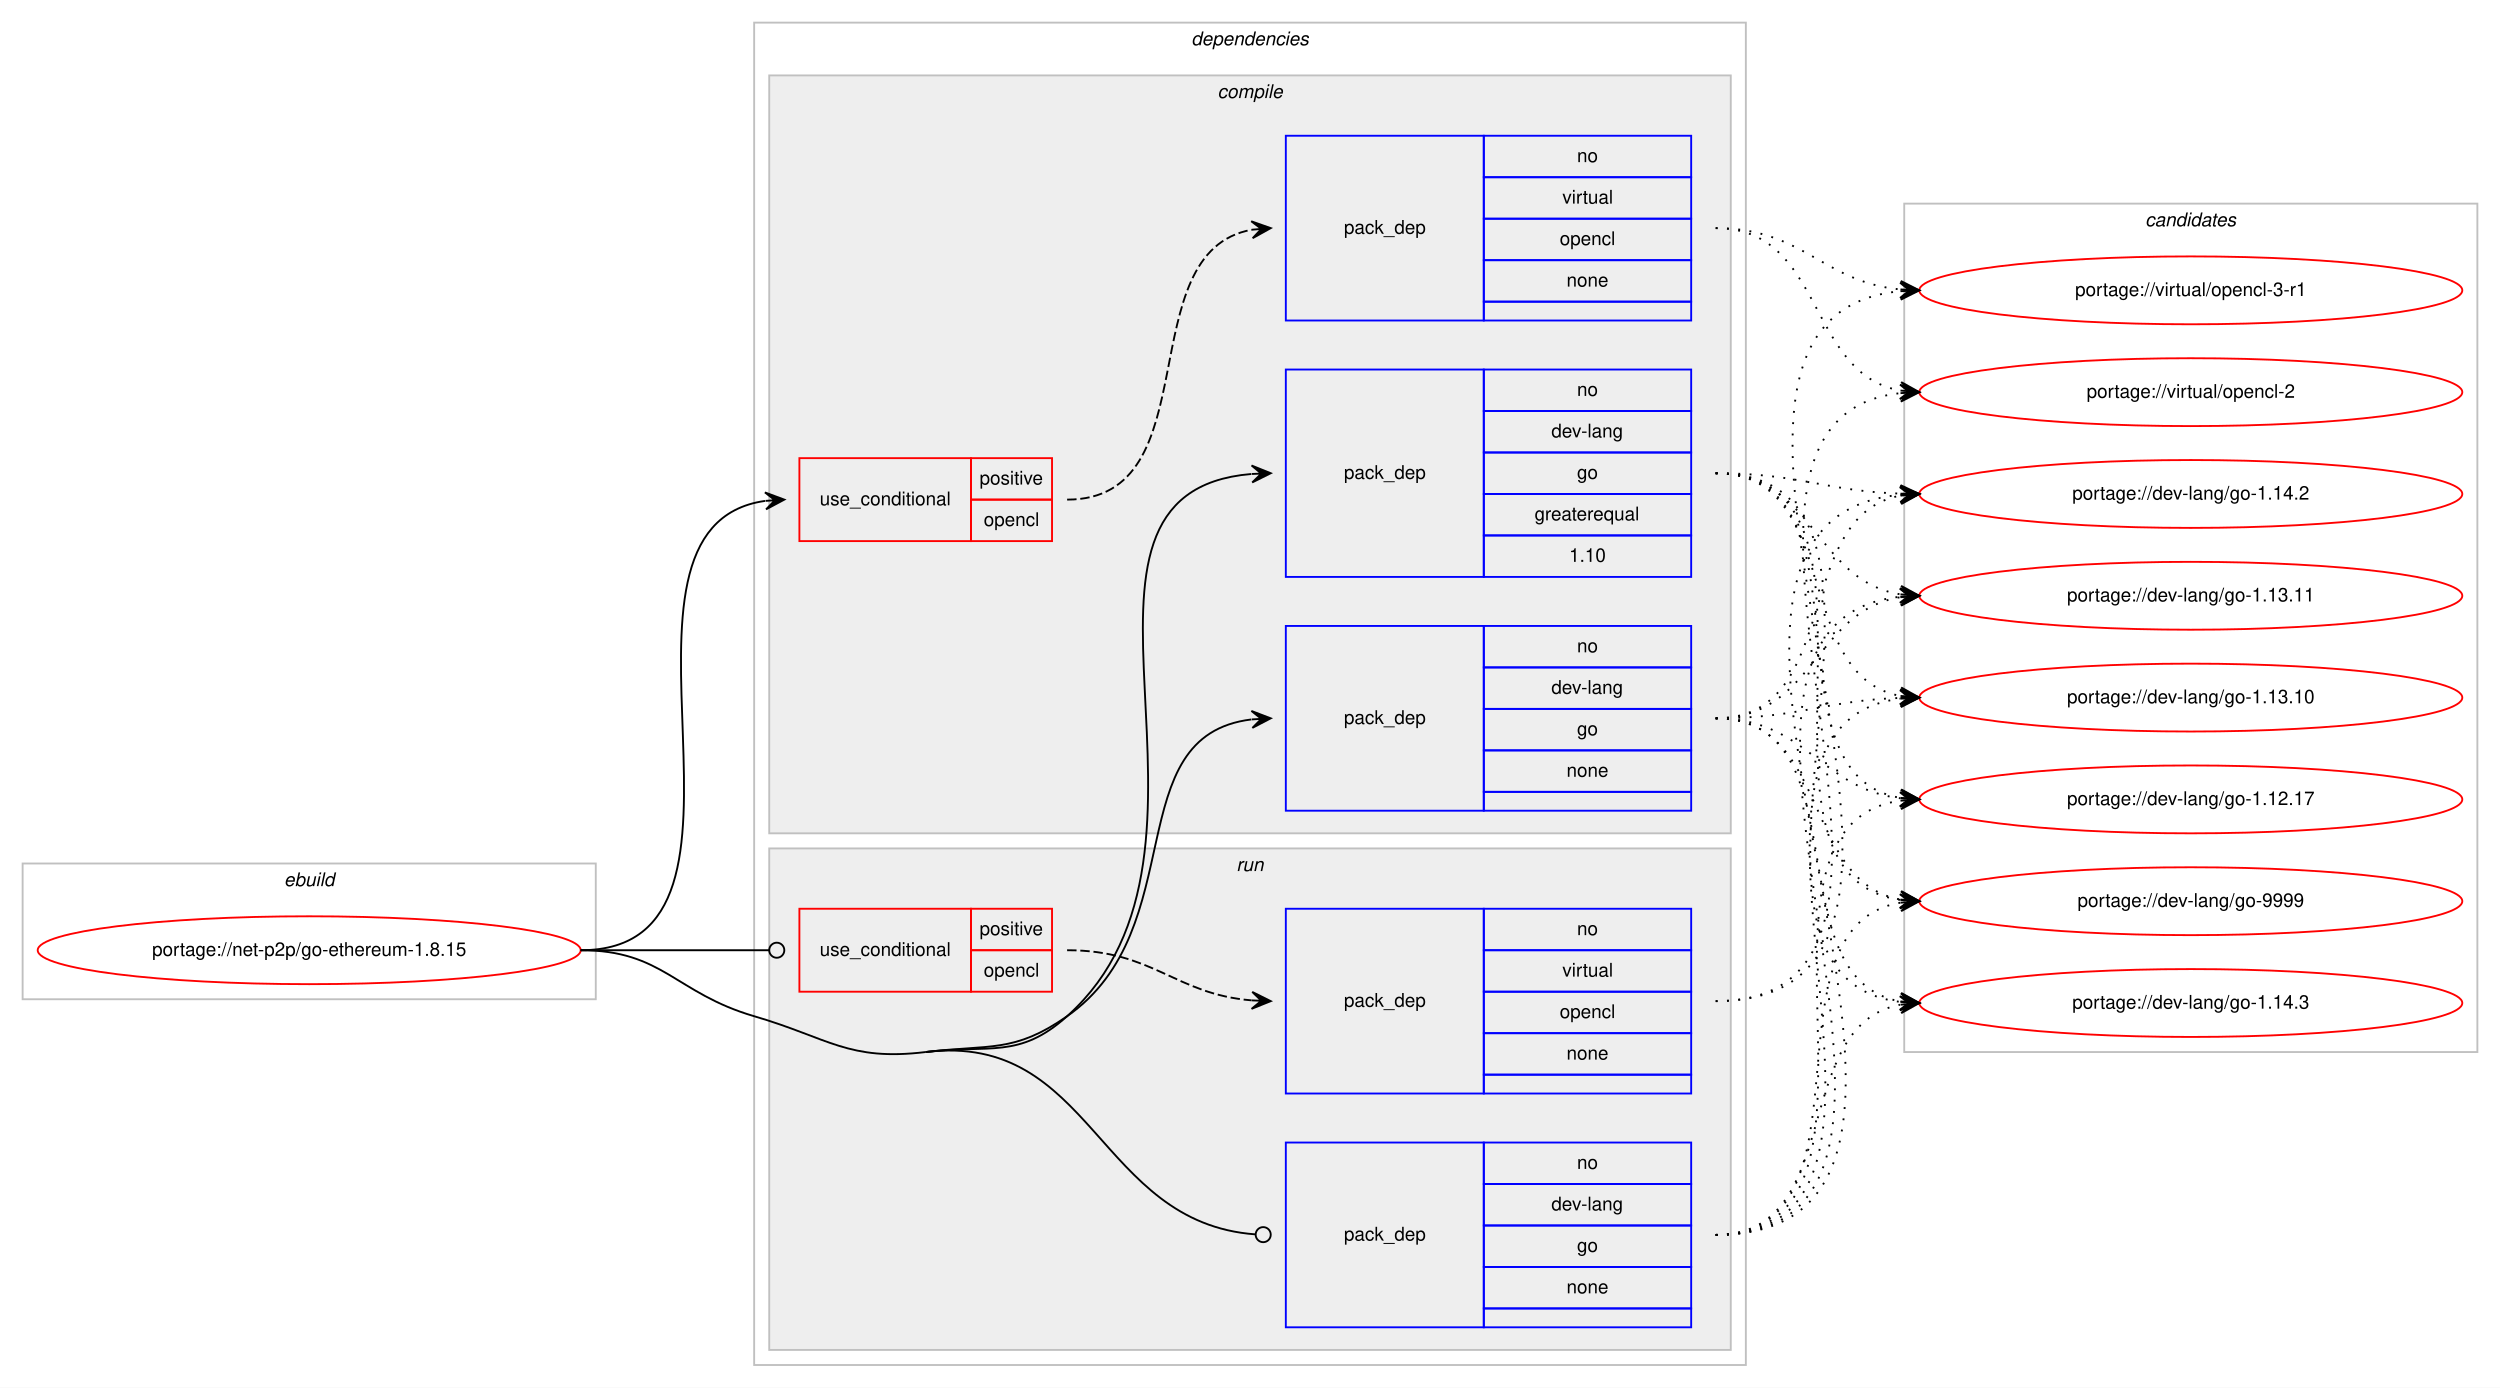
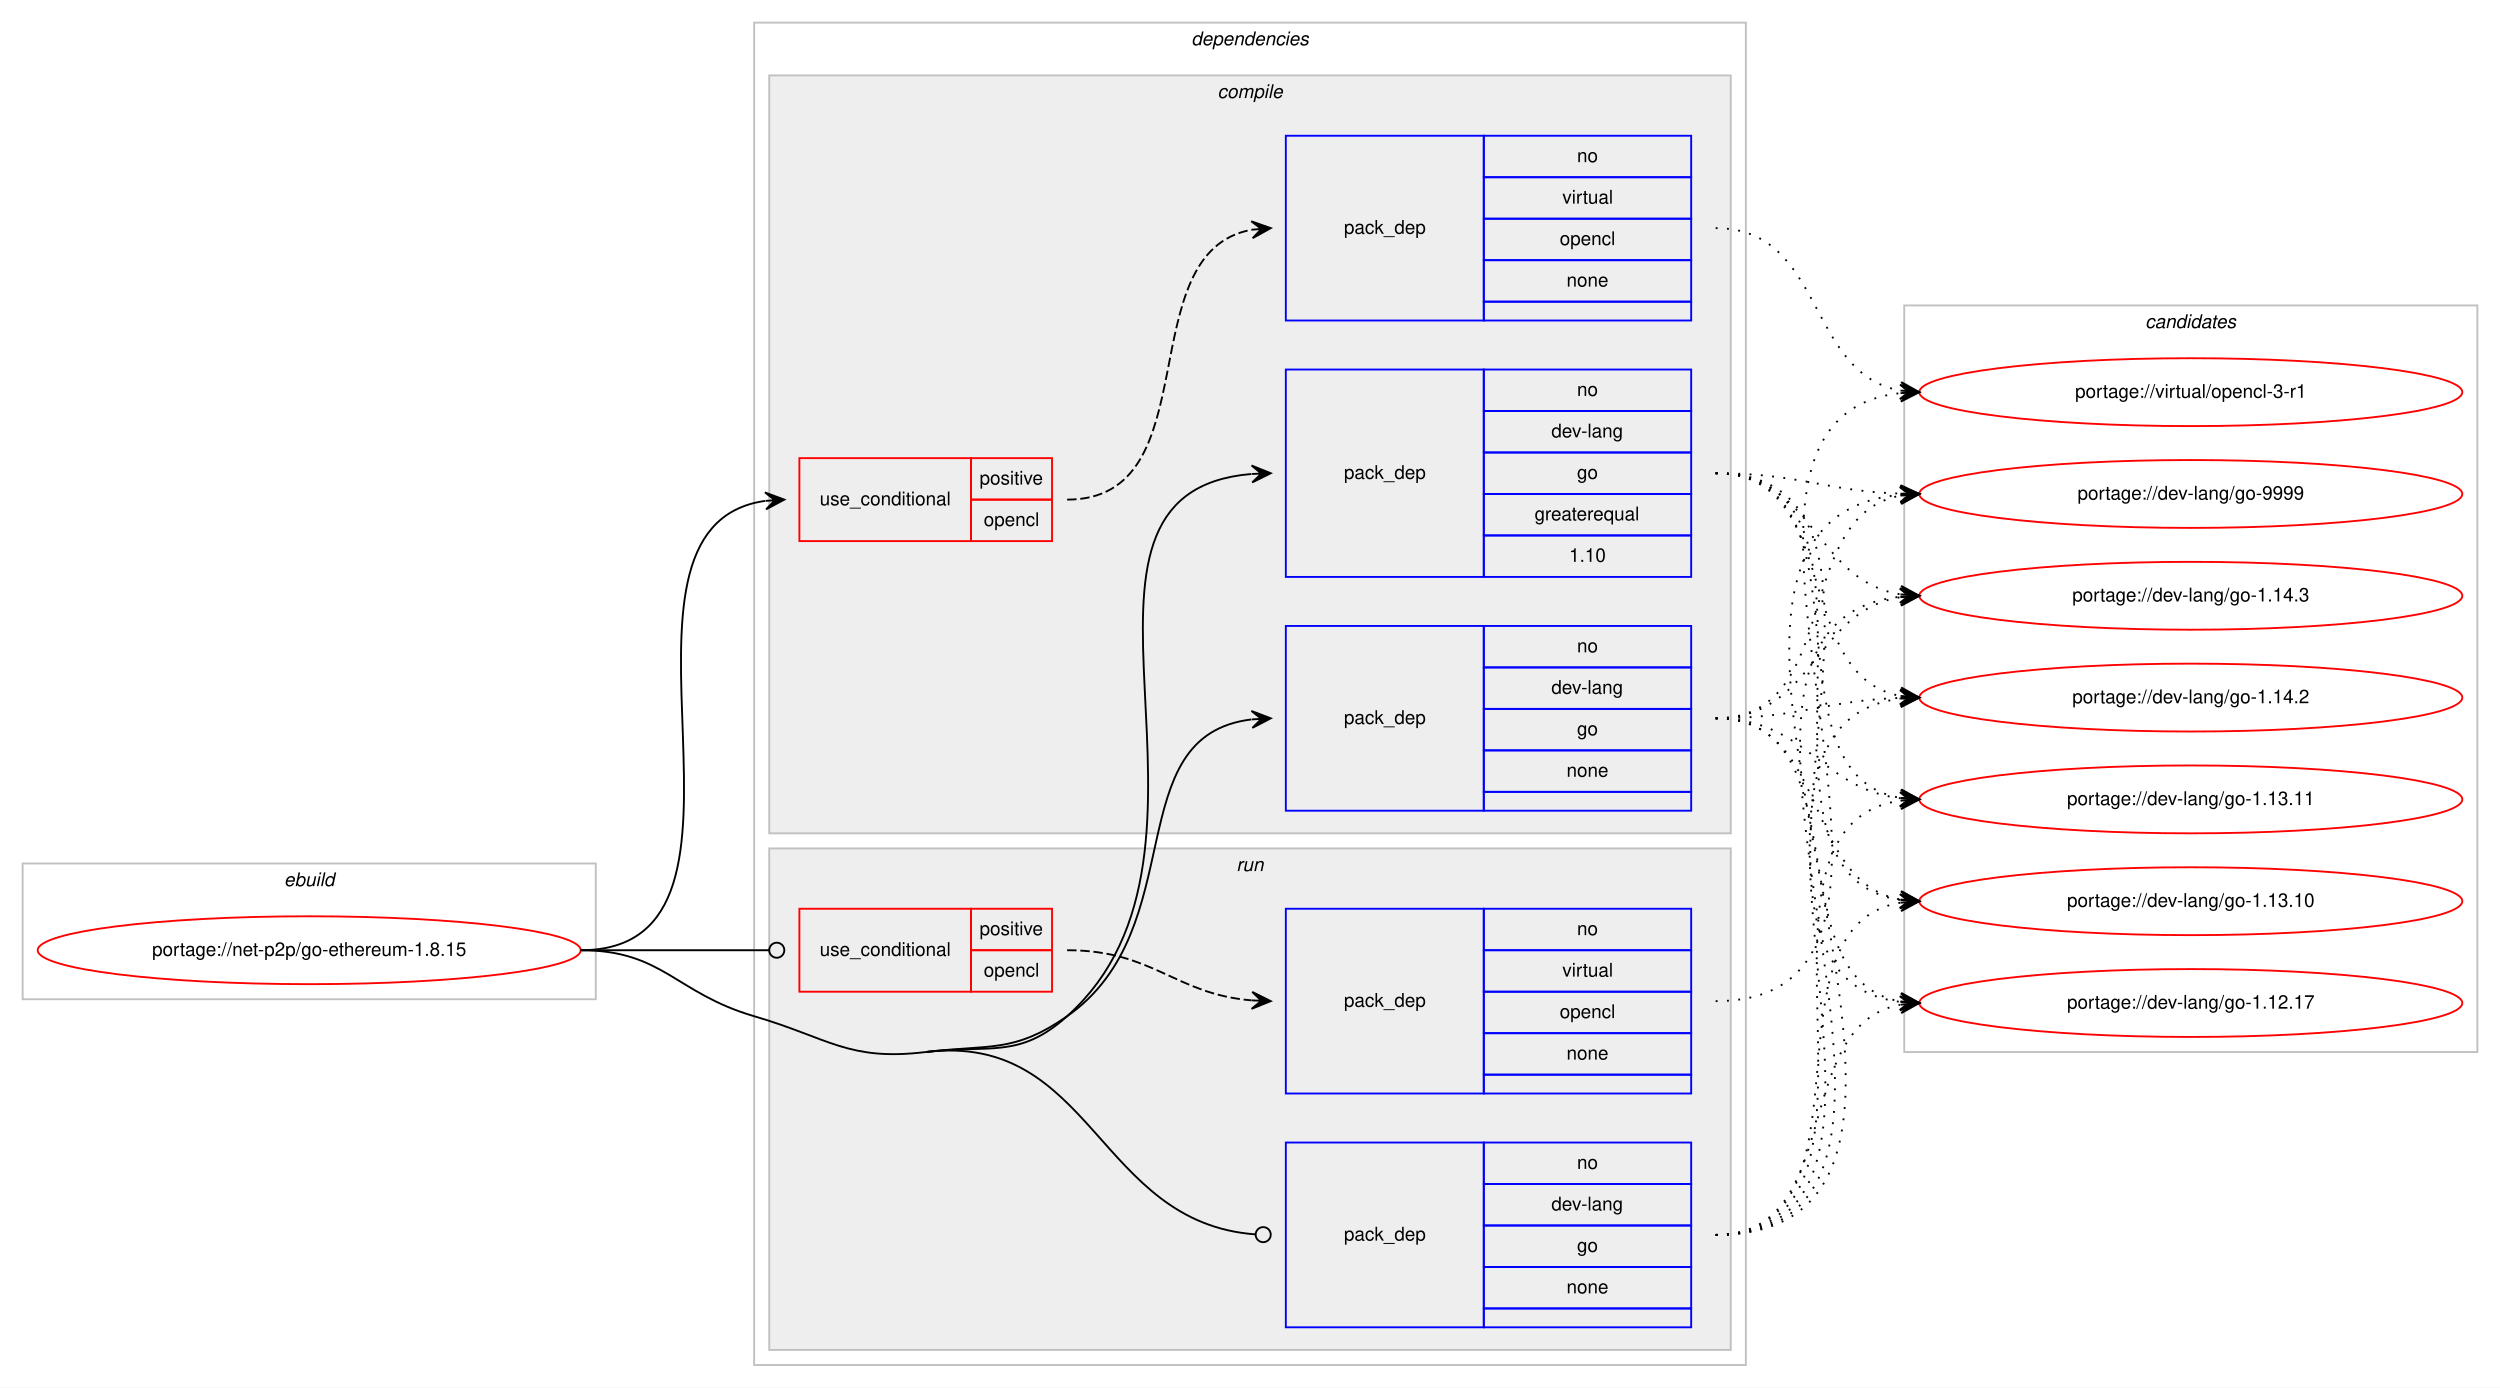
<svg xmlns="http://www.w3.org/2000/svg" xmlns:xlink="http://www.w3.org/1999/xlink" width="1326pt" height="736pt" viewBox="0.00 0.00 1326.00 736.00">
  <g id="graph0" class="graph" transform="scale(1 1) rotate(0) translate(4 732)">
    <polygon fill="#ffffff" stroke="transparent" points="-4,4 -4,-732 1322,-732 1322,4 -4,4" />
    <g id="clust1" class="cluster">
      <polygon fill="none" stroke="#c0c0c0" points="8,-202 8,-274 312,-274 312,-202 8,-202" />
      <text text-anchor="start" x="146.663" y="-262" font-family="Helvetica,sans-Serif" font-style="italic" font-size="10.00" fill="#000000">ebuild</text>
    </g>
    <g id="clust2" class="cluster">
      <polygon fill="none" stroke="#c0c0c0" points="396,-8 396,-720 922,-720 922,-8 396,-8" />
      <text text-anchor="start" x="627.875" y="-708" font-family="Helvetica,sans-Serif" font-style="italic" font-size="10.00" fill="#000000">dependencies</text>
    </g>
    <g id="clust3" class="cluster">
      <polygon fill="#eeeeee" stroke="#c0c0c0" points="404,-290 404,-692 914,-692 914,-290 404,-290" />
      <text text-anchor="start" x="641.778" y="-680" font-family="Helvetica,sans-Serif" font-style="italic" font-size="10.00" fill="#000000">compile</text>
    </g>
    <g id="clust9" class="cluster">
      <polygon fill="#eeeeee" stroke="#c0c0c0" points="404,-16 404,-282 914,-282 914,-16 404,-16" />
      <text text-anchor="start" x="651.777" y="-270" font-family="Helvetica,sans-Serif" font-style="italic" font-size="10.00" fill="#000000">run</text>
    </g>
    <g id="clust13" class="cluster">
-       <polygon fill="none" stroke="#c0c0c0" points="1006,-174 1006,-624 1310,-624 1310,-174 1006,-174" />
-       <text text-anchor="start" x="1133.824" y="-612" font-family="Helvetica,sans-Serif" font-style="italic" font-size="10.00" fill="#000000">candidates</text>
+       <polygon fill="none" stroke="#c0c0c0" points="1006,-174 1006,-570 1310,-570 1310,-174 1006,-174" />
+       <text text-anchor="start" x="1133.824" y="-558" font-family="Helvetica,sans-Serif" font-style="italic" font-size="10.00" fill="#000000">candidates</text>
    </g>
    <g id="node1" class="node">
      <g id="a_node1">
        <a xlink:href="../net-p2p/go-ethereum-1.8.15.svg" xlink:title="portage://net-p2p/go-ethereum-1.8.15">
          <ellipse fill="none" stroke="#ff0000" cx="160" cy="-228" rx="144" ry="18" />
          <text text-anchor="middle" x="160" y="-225" font-family="Helvetica,sans-Serif" font-size="10.00" fill="#000000">portage://net-p2p/go-ethereum-1.8.15</text>
        </a>
      </g>
    </g>
    <g id="node2" class="node">
      <polygon fill="none" stroke="#ff0000" points="420,-445 420,-489 511,-489 511,-445 420,-445" />
      <text text-anchor="start" x="430.767" y="-464" font-family="Helvetica,sans-Serif" font-size="10.00" fill="#000000">use_conditional</text>
      <polygon fill="none" stroke="#ff0000" points="511,-467 511,-489 554,-489 554,-467 511,-467" />
      <text text-anchor="start" x="515.553" y="-475" font-family="Helvetica,sans-Serif" font-size="10.00" fill="#000000">positive</text>
      <polygon fill="none" stroke="#ff0000" points="511,-445 511,-467 554,-467 554,-445 511,-445" />
      <text text-anchor="start" x="517.773" y="-453" font-family="Helvetica,sans-Serif" font-size="10.00" fill="#000000">opencl</text>
    </g>
    <g id="edge2" class="edge">
      <path fill="none" stroke="#000000" d="M304,-228C416.921,-228 303.021,-452.296 401.765,-466.314" />
      <polygon fill="#000000" stroke="#000000" points="412,-467 401.721,-470.821 407.011,-466.666 402.022,-466.332 402.022,-466.332 402.022,-466.332 407.011,-466.666 402.323,-461.842 412,-467 412,-467" />
    </g>
    <g id="node4" class="node">
      <polygon fill="none" stroke="#0000ff" points="678,-426 678,-536 783,-536 783,-426 678,-426" />
      <text text-anchor="start" x="708.823" y="-478" font-family="Helvetica,sans-Serif" font-size="10.00" fill="#000000">pack_dep</text>
      <polygon fill="none" stroke="#0000ff" points="783,-514 783,-536 893,-536 893,-514 783,-514" />
      <text text-anchor="start" x="832.441" y="-522" font-family="Helvetica,sans-Serif" font-size="10.00" fill="#000000">no</text>
      <polygon fill="none" stroke="#0000ff" points="783,-492 783,-514 893,-514 893,-492 783,-492" />
      <text text-anchor="start" x="818.828" y="-500" font-family="Helvetica,sans-Serif" font-size="10.00" fill="#000000">dev-lang</text>
      <polygon fill="none" stroke="#0000ff" points="783,-470 783,-492 893,-492 893,-470 783,-470" />
      <text text-anchor="start" x="832.441" y="-478" font-family="Helvetica,sans-Serif" font-size="10.00" fill="#000000">go</text>
      <polygon fill="none" stroke="#0000ff" points="783,-448 783,-470 893,-470 893,-448 783,-448" />
      <text text-anchor="start" x="809.936" y="-456" font-family="Helvetica,sans-Serif" font-size="10.00" fill="#000000">greaterequal</text>
      <polygon fill="none" stroke="#0000ff" points="783,-426 783,-448 893,-448 893,-426 783,-426" />
      <text text-anchor="start" x="828.272" y="-434" font-family="Helvetica,sans-Serif" font-size="10.00" fill="#000000">1.10</text>
    </g>
    <g id="edge3" class="edge">
      <path fill="none" stroke="#000000" d="M487,-174C521.136,-178.137 536.378,-170.067 562,-193 661.176,-281.767 540.02,-470.694 659.735,-480.595" />
      <polygon fill="#000000" stroke="#000000" points="670,-481 659.83,-485.102 665.004,-480.803 660.008,-480.606 660.008,-480.606 660.008,-480.606 665.004,-480.803 660.185,-476.109 670,-481 670,-481" />
    </g>
    <g id="node5" class="node">
      <polygon fill="none" stroke="#0000ff" points="678,-302 678,-400 783,-400 783,-302 678,-302" />
      <text text-anchor="start" x="708.823" y="-348" font-family="Helvetica,sans-Serif" font-size="10.00" fill="#000000">pack_dep</text>
      <polygon fill="none" stroke="#0000ff" points="783,-378 783,-400 893,-400 893,-378 783,-378" />
      <text text-anchor="start" x="832.441" y="-386" font-family="Helvetica,sans-Serif" font-size="10.00" fill="#000000">no</text>
      <polygon fill="none" stroke="#0000ff" points="783,-356 783,-378 893,-378 893,-356 783,-356" />
      <text text-anchor="start" x="818.828" y="-364" font-family="Helvetica,sans-Serif" font-size="10.00" fill="#000000">dev-lang</text>
      <polygon fill="none" stroke="#0000ff" points="783,-334 783,-356 893,-356 893,-334 783,-334" />
      <text text-anchor="start" x="832.441" y="-342" font-family="Helvetica,sans-Serif" font-size="10.00" fill="#000000">go</text>
      <polygon fill="none" stroke="#0000ff" points="783,-312 783,-334 893,-334 893,-312 783,-312" />
      <text text-anchor="start" x="826.882" y="-320" font-family="Helvetica,sans-Serif" font-size="10.00" fill="#000000">none</text>
      <polygon fill="none" stroke="#0000ff" points="783,-302 783,-312 893,-312 893,-302 783,-302" />
    </g>
    <g id="edge4" class="edge">
      <path fill="none" stroke="#000000" d="M487,-174C521.136,-178.137 533.809,-173.311 562,-193 628.739,-239.611 588.747,-341.719 659.746,-350.408" />
      <polygon fill="#000000" stroke="#000000" points="670,-351 659.757,-354.916 665.008,-350.712 660.017,-350.424 660.017,-350.424 660.017,-350.424 665.008,-350.712 660.276,-345.931 670,-351 670,-351" />
    </g>
    <g id="node6" class="node">
      <polygon fill="none" stroke="#ff0000" points="420,-206 420,-250 511,-250 511,-206 420,-206" />
      <text text-anchor="start" x="430.767" y="-225" font-family="Helvetica,sans-Serif" font-size="10.00" fill="#000000">use_conditional</text>
      <polygon fill="none" stroke="#ff0000" points="511,-228 511,-250 554,-250 554,-228 511,-228" />
      <text text-anchor="start" x="515.553" y="-236" font-family="Helvetica,sans-Serif" font-size="10.00" fill="#000000">positive</text>
      <polygon fill="none" stroke="#ff0000" points="511,-206 511,-228 554,-228 554,-206 511,-206" />
      <text text-anchor="start" x="517.773" y="-214" font-family="Helvetica,sans-Serif" font-size="10.00" fill="#000000">opencl</text>
    </g>
    <g id="edge6" class="edge">
      <path fill="none" stroke="#000000" d="M304,-228C349.188,-228 362.47,-228 403.919,-228" />
      <ellipse fill="none" stroke="#000000" cx="408" cy="-228" rx="4" ry="4" />
    </g>
    <g id="node8" class="node">
      <polygon fill="none" stroke="#0000ff" points="678,-28 678,-126 783,-126 783,-28 678,-28" />
      <text text-anchor="start" x="708.823" y="-74" font-family="Helvetica,sans-Serif" font-size="10.00" fill="#000000">pack_dep</text>
      <polygon fill="none" stroke="#0000ff" points="783,-104 783,-126 893,-126 893,-104 783,-104" />
      <text text-anchor="start" x="832.441" y="-112" font-family="Helvetica,sans-Serif" font-size="10.00" fill="#000000">no</text>
      <polygon fill="none" stroke="#0000ff" points="783,-82 783,-104 893,-104 893,-82 783,-82" />
      <text text-anchor="start" x="818.828" y="-90" font-family="Helvetica,sans-Serif" font-size="10.00" fill="#000000">dev-lang</text>
      <polygon fill="none" stroke="#0000ff" points="783,-60 783,-82 893,-82 893,-60 783,-60" />
      <text text-anchor="start" x="832.441" y="-68" font-family="Helvetica,sans-Serif" font-size="10.00" fill="#000000">go</text>
      <polygon fill="none" stroke="#0000ff" points="783,-38 783,-60 893,-60 893,-38 783,-38" />
      <text text-anchor="start" x="826.882" y="-46" font-family="Helvetica,sans-Serif" font-size="10.00" fill="#000000">none</text>
      <polygon fill="none" stroke="#0000ff" points="783,-28 783,-38 893,-38 893,-28 783,-28" />
    </g>
    <g id="edge7" class="edge">
      <path fill="none" stroke="#000000" d="M487,-174C575.617,-184.741 577.89,-83.434 661.889,-77.291" />
      <ellipse fill="none" stroke="#000000" cx="666.003" cy="-77.143" rx="4" ry="4" />
      <path fill="none" stroke="#000000" d="M304,-228C347.748,-228 354.013,-205.287 396,-193 435.654,-181.396 445.984,-169.029 487,-174" />
    </g>
    <g id="node3" class="node">
      <polygon fill="none" stroke="#0000ff" points="678,-562 678,-660 783,-660 783,-562 678,-562" />
      <text text-anchor="start" x="708.823" y="-608" font-family="Helvetica,sans-Serif" font-size="10.00" fill="#000000">pack_dep</text>
      <polygon fill="none" stroke="#0000ff" points="783,-638 783,-660 893,-660 893,-638 783,-638" />
      <text text-anchor="start" x="832.441" y="-646" font-family="Helvetica,sans-Serif" font-size="10.00" fill="#000000">no</text>
      <polygon fill="none" stroke="#0000ff" points="783,-616 783,-638 893,-638 893,-616 783,-616" />
      <text text-anchor="start" x="824.668" y="-624" font-family="Helvetica,sans-Serif" font-size="10.00" fill="#000000">virtual</text>
      <polygon fill="none" stroke="#0000ff" points="783,-594 783,-616 893,-616 893,-594 783,-594" />
      <text text-anchor="start" x="823.273" y="-602" font-family="Helvetica,sans-Serif" font-size="10.00" fill="#000000">opencl</text>
      <polygon fill="none" stroke="#0000ff" points="783,-572 783,-594 893,-594 893,-572 783,-572" />
      <text text-anchor="start" x="826.882" y="-580" font-family="Helvetica,sans-Serif" font-size="10.00" fill="#000000">none</text>
      <polygon fill="none" stroke="#0000ff" points="783,-562 783,-572 893,-572 893,-562 783,-562" />
    </g>
    <g id="edge1" class="edge">
      <path fill="none" stroke="#000000" stroke-dasharray="5,2" d="M562,-467C638.406,-467 594.405,-598.353 659.994,-610.154" />
      <polygon fill="#000000" stroke="#000000" points="670,-611 659.657,-614.642 665.018,-610.579 660.035,-610.158 660.035,-610.158 660.035,-610.158 665.018,-610.579 660.414,-605.674 670,-611 670,-611" />
    </g>
    <g id="node9" class="node">
      <g id="a_node9">
        <a xlink:href="../virtual/opencl-3-r1.svg" xlink:title="portage://virtual/opencl-3-r1">
-           <ellipse fill="none" stroke="#ff0000" cx="1158" cy="-578" rx="144" ry="18" />
-           <text text-anchor="middle" x="1158" y="-575" font-family="Helvetica,sans-Serif" font-size="10.00" fill="#000000">portage://virtual/opencl-3-r1</text>
+           <ellipse fill="none" stroke="#ff0000" cx="1158" cy="-524" rx="144" ry="18" />
+           <text text-anchor="middle" x="1158" y="-521" font-family="Helvetica,sans-Serif" font-size="10.00" fill="#000000">portage://virtual/opencl-3-r1</text>
        </a>
      </g>
    </g>
    <g id="edge8" class="edge">
-       <path fill="none" stroke="#000000" stroke-dasharray="1,5" d="M906,-611C952.564,-611 962.486,-582.597 1003.754,-578.492" />
-       <polygon fill="#000000" stroke="#000000" points="1014,-578 1004.227,-582.975 1009.006,-578.24 1004.011,-578.48 1004.011,-578.48 1004.011,-578.48 1009.006,-578.24 1003.796,-573.985 1014,-578 1014,-578" />
+       <path fill="none" stroke="#000000" stroke-dasharray="1,5" d="M906,-611C964.025,-611 953.889,-533.897 1003.927,-524.861" />
+       <polygon fill="#000000" stroke="#000000" points="1014,-524 1004.42,-529.335 1009.018,-524.426 1004.036,-524.852 1004.036,-524.852 1004.036,-524.852 1009.018,-524.426 1003.653,-520.368 1014,-524 1014,-524" />
    </g>
    <g id="node10" class="node">
      <g id="a_node10">
-         <a xlink:href="../virtual/opencl-2.svg" xlink:title="portage://virtual/opencl-2">
-           <ellipse fill="none" stroke="#ff0000" cx="1158" cy="-524" rx="144" ry="18" />
-           <text text-anchor="middle" x="1158" y="-521" font-family="Helvetica,sans-Serif" font-size="10.00" fill="#000000">portage://virtual/opencl-2</text>
+         <a xlink:href="../dev-lang/go-9999.svg" xlink:title="portage://dev-lang/go-9999">
+           <ellipse fill="none" stroke="#ff0000" cx="1158" cy="-470" rx="144" ry="18" />
+           <text text-anchor="middle" x="1158" y="-467" font-family="Helvetica,sans-Serif" font-size="10.00" fill="#000000">portage://dev-lang/go-9999</text>
        </a>
      </g>
    </g>
    <g id="edge9" class="edge">
-       <path fill="none" stroke="#000000" stroke-dasharray="1,5" d="M906,-611C964.025,-611 953.889,-533.897 1003.927,-524.861" />
-       <polygon fill="#000000" stroke="#000000" points="1014,-524 1004.42,-529.335 1009.018,-524.426 1004.036,-524.852 1004.036,-524.852 1004.036,-524.852 1009.018,-524.426 1003.653,-520.368 1014,-524 1014,-524" />
+       <path fill="none" stroke="#000000" stroke-dasharray="1,5" d="M906,-481C950.667,-481 963.842,-471.572 1003.834,-470.173" />
+       <polygon fill="#000000" stroke="#000000" points="1014,-470 1004.078,-474.669 1009.001,-470.085 1004.001,-470.17 1004.001,-470.17 1004.001,-470.17 1009.001,-470.085 1003.925,-465.671 1014,-470 1014,-470" />
    </g>
    <g id="node11" class="node">
      <g id="a_node11">
-         <a xlink:href="../dev-lang/go-9999.svg" xlink:title="portage://dev-lang/go-9999">
+         <a xlink:href="../dev-lang/go-1.14.3.svg" xlink:title="portage://dev-lang/go-1.14.3">
+           <ellipse fill="none" stroke="#ff0000" cx="1158" cy="-416" rx="144" ry="18" />
+           <text text-anchor="middle" x="1158" y="-413" font-family="Helvetica,sans-Serif" font-size="10.00" fill="#000000">portage://dev-lang/go-1.14.3</text>
+         </a>
+       </g>
+     </g>
+     <g id="edge10" class="edge">
+       <path fill="none" stroke="#000000" stroke-dasharray="1,5" d="M906,-481C958.412,-481 958.249,-424.109 1003.884,-416.775" />
+       <polygon fill="#000000" stroke="#000000" points="1014,-416 1004.373,-421.251 1009.015,-416.382 1004.029,-416.764 1004.029,-416.764 1004.029,-416.764 1009.015,-416.382 1003.685,-412.277 1014,-416 1014,-416" />
+     </g>
+     <g id="node12" class="node">
+       <g id="a_node12">
+         <a xlink:href="../dev-lang/go-1.14.2.svg" xlink:title="portage://dev-lang/go-1.14.2">
+           <ellipse fill="none" stroke="#ff0000" cx="1158" cy="-362" rx="144" ry="18" />
+           <text text-anchor="middle" x="1158" y="-359" font-family="Helvetica,sans-Serif" font-size="10.00" fill="#000000">portage://dev-lang/go-1.14.2</text>
+         </a>
+       </g>
+     </g>
+     <g id="edge11" class="edge">
+       <path fill="none" stroke="#000000" stroke-dasharray="1,5" d="M906,-481C973.796,-481 945.842,-373.779 1003.913,-362.889" />
+       <polygon fill="#000000" stroke="#000000" points="1014,-362 1004.434,-367.361 1009.019,-362.439 1004.039,-362.878 1004.039,-362.878 1004.039,-362.878 1009.019,-362.439 1003.643,-358.396 1014,-362 1014,-362" />
+     </g>
+     <g id="node13" class="node">
+       <g id="a_node13">
+         <a xlink:href="../dev-lang/go-1.13.11.svg" xlink:title="portage://dev-lang/go-1.13.11">
+           <ellipse fill="none" stroke="#ff0000" cx="1158" cy="-308" rx="144" ry="18" />
+           <text text-anchor="middle" x="1158" y="-305" font-family="Helvetica,sans-Serif" font-size="10.00" fill="#000000">portage://dev-lang/go-1.13.11</text>
+         </a>
+       </g>
+     </g>
+     <g id="edge12" class="edge">
+       <path fill="none" stroke="#000000" stroke-dasharray="1,5" d="M906,-481C992.924,-481 929.094,-321.9 1003.652,-308.849" />
+       <polygon fill="#000000" stroke="#000000" points="1014,-308 1004.402,-313.303 1009.017,-308.409 1004.034,-308.818 1004.034,-308.818 1004.034,-308.818 1009.017,-308.409 1003.665,-304.333 1014,-308 1014,-308" />
+     </g>
+     <g id="node14" class="node">
+       <g id="a_node14">
+         <a xlink:href="../dev-lang/go-1.13.10.svg" xlink:title="portage://dev-lang/go-1.13.10">
          <ellipse fill="none" stroke="#ff0000" cx="1158" cy="-254" rx="144" ry="18" />
-           <text text-anchor="middle" x="1158" y="-251" font-family="Helvetica,sans-Serif" font-size="10.00" fill="#000000">portage://dev-lang/go-9999</text>
-         </a>
-       </g>
-     </g>
-     <g id="edge10" class="edge">
+           <text text-anchor="middle" x="1158" y="-251" font-family="Helvetica,sans-Serif" font-size="10.00" fill="#000000">portage://dev-lang/go-1.13.10</text>
+         </a>
+       </g>
+     </g>
+     <g id="edge13" class="edge">
      <path fill="none" stroke="#000000" stroke-dasharray="1,5" d="M906,-481C1014.125,-481 909.48,-268.395 1003.891,-254.692" />
      <polygon fill="#000000" stroke="#000000" points="1014,-254 1004.331,-259.173 1009.012,-254.341 1004.023,-254.683 1004.023,-254.683 1004.023,-254.683 1009.012,-254.341 1003.716,-250.194 1014,-254 1014,-254" />
    </g>
-     <g id="node12" class="node">
-       <g id="a_node12">
-         <a xlink:href="../dev-lang/go-1.14.3.svg" xlink:title="portage://dev-lang/go-1.14.3">
+     <g id="node15" class="node">
+       <g id="a_node15">
+         <a xlink:href="../dev-lang/go-1.12.17.svg" xlink:title="portage://dev-lang/go-1.12.17">
          <ellipse fill="none" stroke="#ff0000" cx="1158" cy="-200" rx="144" ry="18" />
-           <text text-anchor="middle" x="1158" y="-197" font-family="Helvetica,sans-Serif" font-size="10.00" fill="#000000">portage://dev-lang/go-1.14.3</text>
-         </a>
-       </g>
-     </g>
-     <g id="edge11" class="edge">
+           <text text-anchor="middle" x="1158" y="-197" font-family="Helvetica,sans-Serif" font-size="10.00" fill="#000000">portage://dev-lang/go-1.12.17</text>
+         </a>
+       </g>
+     </g>
+     <g id="edge14" class="edge">
      <path fill="none" stroke="#000000" stroke-dasharray="1,5" d="M906,-481C1036.137,-481 888.713,-215.157 1003.671,-200.619" />
      <polygon fill="#000000" stroke="#000000" points="1014,-200 1004.287,-205.09 1009.009,-200.299 1004.018,-200.598 1004.018,-200.598 1004.018,-200.598 1009.009,-200.299 1003.749,-196.106 1014,-200 1014,-200" />
    </g>
-     <g id="node13" class="node">
-       <g id="a_node13">
-         <a xlink:href="../dev-lang/go-1.14.2.svg" xlink:title="portage://dev-lang/go-1.14.2">
-           <ellipse fill="none" stroke="#ff0000" cx="1158" cy="-470" rx="144" ry="18" />
-           <text text-anchor="middle" x="1158" y="-467" font-family="Helvetica,sans-Serif" font-size="10.00" fill="#000000">portage://dev-lang/go-1.14.2</text>
-         </a>
-       </g>
-     </g>
-     <g id="edge12" class="edge">
-       <path fill="none" stroke="#000000" stroke-dasharray="1,5" d="M906,-481C950.667,-481 963.842,-471.572 1003.834,-470.173" />
-       <polygon fill="#000000" stroke="#000000" points="1014,-470 1004.078,-474.669 1009.001,-470.085 1004.001,-470.17 1004.001,-470.17 1004.001,-470.17 1009.001,-470.085 1003.925,-465.671 1014,-470 1014,-470" />
-     </g>
-     <g id="node14" class="node">
-       <g id="a_node14">
-         <a xlink:href="../dev-lang/go-1.13.11.svg" xlink:title="portage://dev-lang/go-1.13.11">
-           <ellipse fill="none" stroke="#ff0000" cx="1158" cy="-416" rx="144" ry="18" />
-           <text text-anchor="middle" x="1158" y="-413" font-family="Helvetica,sans-Serif" font-size="10.00" fill="#000000">portage://dev-lang/go-1.13.11</text>
-         </a>
-       </g>
-     </g>
-     <g id="edge13" class="edge">
-       <path fill="none" stroke="#000000" stroke-dasharray="1,5" d="M906,-481C958.412,-481 958.249,-424.109 1003.884,-416.775" />
-       <polygon fill="#000000" stroke="#000000" points="1014,-416 1004.373,-421.251 1009.015,-416.382 1004.029,-416.764 1004.029,-416.764 1004.029,-416.764 1009.015,-416.382 1003.685,-412.277 1014,-416 1014,-416" />
-     </g>
-     <g id="node15" class="node">
-       <g id="a_node15">
-         <a xlink:href="../dev-lang/go-1.13.10.svg" xlink:title="portage://dev-lang/go-1.13.10">
-           <ellipse fill="none" stroke="#ff0000" cx="1158" cy="-362" rx="144" ry="18" />
-           <text text-anchor="middle" x="1158" y="-359" font-family="Helvetica,sans-Serif" font-size="10.00" fill="#000000">portage://dev-lang/go-1.13.10</text>
-         </a>
-       </g>
-     </g>
-     <g id="edge14" class="edge">
-       <path fill="none" stroke="#000000" stroke-dasharray="1,5" d="M906,-481C973.796,-481 945.842,-373.779 1003.913,-362.889" />
-       <polygon fill="#000000" stroke="#000000" points="1014,-362 1004.434,-367.361 1009.019,-362.439 1004.039,-362.878 1004.039,-362.878 1004.039,-362.878 1009.019,-362.439 1003.643,-358.396 1014,-362 1014,-362" />
-     </g>
-     <g id="node16" class="node">
-       <g id="a_node16">
-         <a xlink:href="../dev-lang/go-1.12.17.svg" xlink:title="portage://dev-lang/go-1.12.17">
-           <ellipse fill="none" stroke="#ff0000" cx="1158" cy="-308" rx="144" ry="18" />
-           <text text-anchor="middle" x="1158" y="-305" font-family="Helvetica,sans-Serif" font-size="10.00" fill="#000000">portage://dev-lang/go-1.12.17</text>
-         </a>
-       </g>
-     </g>
    <g id="edge15" class="edge">
-       <path fill="none" stroke="#000000" stroke-dasharray="1,5" d="M906,-481C992.924,-481 929.094,-321.9 1003.652,-308.849" />
-       <polygon fill="#000000" stroke="#000000" points="1014,-308 1004.402,-313.303 1009.017,-308.409 1004.034,-308.818 1004.034,-308.818 1004.034,-308.818 1009.017,-308.409 1003.665,-304.333 1014,-308 1014,-308" />
+       <path fill="none" stroke="#000000" stroke-dasharray="1,5" d="M906,-351C973.796,-351 945.842,-458.221 1003.913,-469.111" />
+       <polygon fill="#000000" stroke="#000000" points="1014,-470 1003.643,-473.604 1009.019,-469.561 1004.039,-469.122 1004.039,-469.122 1004.039,-469.122 1009.019,-469.561 1004.434,-464.639 1014,-470 1014,-470" />
    </g>
    <g id="edge16" class="edge">
+       <path fill="none" stroke="#000000" stroke-dasharray="1,5" d="M906,-351C958.412,-351 958.249,-407.891 1003.884,-415.225" />
+       <polygon fill="#000000" stroke="#000000" points="1014,-416 1003.685,-419.723 1009.015,-415.618 1004.029,-415.236 1004.029,-415.236 1004.029,-415.236 1009.015,-415.618 1004.373,-410.749 1014,-416 1014,-416" />
+     </g>
+     <g id="edge17" class="edge">
+       <path fill="none" stroke="#000000" stroke-dasharray="1,5" d="M906,-351C950.667,-351 963.842,-360.428 1003.834,-361.827" />
+       <polygon fill="#000000" stroke="#000000" points="1014,-362 1003.925,-366.329 1009.001,-361.915 1004.001,-361.83 1004.001,-361.83 1004.001,-361.83 1009.001,-361.915 1004.078,-357.331 1014,-362 1014,-362" />
+     </g>
+     <g id="edge18" class="edge">
+       <path fill="none" stroke="#000000" stroke-dasharray="1,5" d="M906,-351C954.032,-351 961.446,-313.834 1003.766,-308.608" />
+       <polygon fill="#000000" stroke="#000000" points="1014,-308 1004.284,-313.085 1009.009,-308.296 1004.018,-308.593 1004.018,-308.593 1004.018,-308.593 1009.009,-308.296 1003.751,-304.101 1014,-308 1014,-308" />
+     </g>
+     <g id="edge19" class="edge">
      <path fill="none" stroke="#000000" stroke-dasharray="1,5" d="M906,-351C966.864,-351 951.591,-264.677 1003.829,-254.898" />
      <polygon fill="#000000" stroke="#000000" points="1014,-254 1004.435,-259.363 1009.019,-254.44 1004.039,-254.88 1004.039,-254.88 1004.039,-254.88 1009.019,-254.44 1003.643,-250.397 1014,-254 1014,-254" />
    </g>
-     <g id="edge17" class="edge">
+     <g id="edge20" class="edge">
      <path fill="none" stroke="#000000" stroke-dasharray="1,5" d="M906,-351C984.803,-351 936.331,-213.262 1003.7,-200.887" />
      <polygon fill="#000000" stroke="#000000" points="1014,-200 1004.423,-205.341 1009.018,-200.429 1004.037,-200.858 1004.037,-200.858 1004.037,-200.858 1009.018,-200.429 1003.651,-196.374 1014,-200 1014,-200" />
-     </g>
-     <g id="edge18" class="edge">
-       <path fill="none" stroke="#000000" stroke-dasharray="1,5" d="M906,-351C973.796,-351 945.842,-458.221 1003.913,-469.111" />
-       <polygon fill="#000000" stroke="#000000" points="1014,-470 1003.643,-473.604 1009.019,-469.561 1004.039,-469.122 1004.039,-469.122 1004.039,-469.122 1009.019,-469.561 1004.434,-464.639 1014,-470 1014,-470" />
-     </g>
-     <g id="edge19" class="edge">
-       <path fill="none" stroke="#000000" stroke-dasharray="1,5" d="M906,-351C958.412,-351 958.249,-407.891 1003.884,-415.225" />
-       <polygon fill="#000000" stroke="#000000" points="1014,-416 1003.685,-419.723 1009.015,-415.618 1004.029,-415.236 1004.029,-415.236 1004.029,-415.236 1009.015,-415.618 1004.373,-410.749 1014,-416 1014,-416" />
-     </g>
-     <g id="edge20" class="edge">
-       <path fill="none" stroke="#000000" stroke-dasharray="1,5" d="M906,-351C950.667,-351 963.842,-360.428 1003.834,-361.827" />
-       <polygon fill="#000000" stroke="#000000" points="1014,-362 1003.925,-366.329 1009.001,-361.915 1004.001,-361.83 1004.001,-361.83 1004.001,-361.83 1009.001,-361.915 1004.078,-357.331 1014,-362 1014,-362" />
-     </g>
-     <g id="edge21" class="edge">
-       <path fill="none" stroke="#000000" stroke-dasharray="1,5" d="M906,-351C954.032,-351 961.446,-313.834 1003.766,-308.608" />
-       <polygon fill="#000000" stroke="#000000" points="1014,-308 1004.284,-313.085 1009.009,-308.296 1004.018,-308.593 1004.018,-308.593 1004.018,-308.593 1009.009,-308.296 1003.751,-304.101 1014,-308 1014,-308" />
    </g>
    <g id="node7" class="node">
      <polygon fill="none" stroke="#0000ff" points="678,-152 678,-250 783,-250 783,-152 678,-152" />
      <text text-anchor="start" x="708.823" y="-198" font-family="Helvetica,sans-Serif" font-size="10.00" fill="#000000">pack_dep</text>
      <polygon fill="none" stroke="#0000ff" points="783,-228 783,-250 893,-250 893,-228 783,-228" />
      <text text-anchor="start" x="832.441" y="-236" font-family="Helvetica,sans-Serif" font-size="10.00" fill="#000000">no</text>
      <polygon fill="none" stroke="#0000ff" points="783,-206 783,-228 893,-228 893,-206 783,-206" />
      <text text-anchor="start" x="824.668" y="-214" font-family="Helvetica,sans-Serif" font-size="10.00" fill="#000000">virtual</text>
      <polygon fill="none" stroke="#0000ff" points="783,-184 783,-206 893,-206 893,-184 783,-184" />
      <text text-anchor="start" x="823.273" y="-192" font-family="Helvetica,sans-Serif" font-size="10.00" fill="#000000">opencl</text>
      <polygon fill="none" stroke="#0000ff" points="783,-162 783,-184 893,-184 893,-162 783,-162" />
      <text text-anchor="start" x="826.882" y="-170" font-family="Helvetica,sans-Serif" font-size="10.00" fill="#000000">none</text>
      <polygon fill="none" stroke="#0000ff" points="783,-152 783,-162 893,-162 893,-152 783,-152" />
    </g>
    <g id="edge5" class="edge">
      <path fill="none" stroke="#000000" stroke-dasharray="5,2" d="M562,-228C607.902,-228 619.004,-204.761 659.876,-201.403" />
      <polygon fill="#000000" stroke="#000000" points="670,-201 660.187,-205.894 665.004,-201.199 660.008,-201.398 660.008,-201.398 660.008,-201.398 665.004,-201.199 659.829,-196.901 670,-201 670,-201" />
    </g>
-     <g id="edge22" class="edge">
-       <path fill="none" stroke="#000000" stroke-dasharray="1,5" d="M906,-201C1076.721,-201 849.398,-562.696 1003.793,-577.531" />
-       <polygon fill="#000000" stroke="#000000" points="1014,-578 1003.804,-582.036 1009.005,-577.77 1004.01,-577.541 1004.01,-577.541 1004.01,-577.541 1009.005,-577.77 1004.217,-573.045 1014,-578 1014,-578" />
-     </g>
-     <g id="edge23" class="edge">
+     <g id="edge21" class="edge">
      <path fill="none" stroke="#000000" stroke-dasharray="1,5" d="M906,-201C1053.82,-201 871.57,-509.037 1003.918,-523.476" />
      <polygon fill="#000000" stroke="#000000" points="1014,-524 1003.78,-527.975 1009.007,-523.74 1004.014,-523.481 1004.014,-523.481 1004.014,-523.481 1009.007,-523.74 1004.247,-518.987 1014,-524 1014,-524" />
    </g>
+     <g id="edge22" class="edge">
+       <path fill="none" stroke="#000000" stroke-dasharray="1,5" d="M906,-77C1083.604,-77 842.625,-454.798 1003.878,-469.556" />
+       <polygon fill="#000000" stroke="#000000" points="1014,-470 1003.812,-474.058 1009.005,-469.781 1004.01,-469.562 1004.01,-469.562 1004.01,-469.562 1009.005,-469.781 1004.207,-465.066 1014,-470 1014,-470" />
+     </g>
+     <g id="edge23" class="edge">
+       <path fill="none" stroke="#000000" stroke-dasharray="1,5" d="M906,-77C1060.576,-77 865.043,-400.942 1003.891,-415.495" />
+       <polygon fill="#000000" stroke="#000000" points="1014,-416 1003.788,-419.995 1009.006,-415.75 1004.013,-415.501 1004.013,-415.501 1004.013,-415.501 1009.006,-415.75 1004.237,-411.006 1014,-416 1014,-416" />
+     </g>
    <g id="edge24" class="edge">
+       <path fill="none" stroke="#000000" stroke-dasharray="1,5" d="M906,-77C1037.885,-77 886.927,-347.169 1003.897,-361.416" />
+       <polygon fill="#000000" stroke="#000000" points="1014,-362 1003.757,-365.915 1009.008,-361.711 1004.017,-361.423 1004.017,-361.423 1004.017,-361.423 1009.008,-361.711 1004.276,-356.93 1014,-362 1014,-362" />
+     </g>
+     <g id="edge25" class="edge">
+       <path fill="none" stroke="#000000" stroke-dasharray="1,5" d="M906,-77C1015.681,-77 908.074,-293.351 1003.75,-307.296" />
+       <polygon fill="#000000" stroke="#000000" points="1014,-308 1003.715,-311.804 1009.012,-307.657 1004.024,-307.314 1004.024,-307.314 1004.024,-307.314 1009.012,-307.657 1004.332,-302.825 1014,-308 1014,-308" />
+     </g>
+     <g id="edge26" class="edge">
      <path fill="none" stroke="#000000" stroke-dasharray="1,5" d="M906,-77C994.555,-77 927.55,-240.442 1003.952,-253.211" />
      <polygon fill="#000000" stroke="#000000" points="1014,-254 1003.678,-257.703 1009.015,-253.608 1004.031,-253.217 1004.031,-253.217 1004.031,-253.217 1009.015,-253.608 1004.383,-248.731 1014,-254 1014,-254" />
    </g>
-     <g id="edge25" class="edge">
+     <g id="edge27" class="edge">
      <path fill="none" stroke="#000000" stroke-dasharray="1,5" d="M906,-77C975.055,-77 944.775,-187.825 1003.741,-199.081" />
      <polygon fill="#000000" stroke="#000000" points="1014,-200 1003.638,-203.589 1009.02,-199.554 1004.04,-199.107 1004.04,-199.107 1004.04,-199.107 1009.02,-199.554 1004.442,-194.625 1014,-200 1014,-200" />
    </g>
-     <g id="edge26" class="edge">
-       <path fill="none" stroke="#000000" stroke-dasharray="1,5" d="M906,-77C1083.604,-77 842.625,-454.798 1003.878,-469.556" />
-       <polygon fill="#000000" stroke="#000000" points="1014,-470 1003.812,-474.058 1009.005,-469.781 1004.01,-469.562 1004.01,-469.562 1004.01,-469.562 1009.005,-469.781 1004.207,-465.066 1014,-470 1014,-470" />
-     </g>
-     <g id="edge27" class="edge">
-       <path fill="none" stroke="#000000" stroke-dasharray="1,5" d="M906,-77C1060.576,-77 865.043,-400.942 1003.891,-415.495" />
-       <polygon fill="#000000" stroke="#000000" points="1014,-416 1003.788,-419.995 1009.006,-415.75 1004.013,-415.501 1004.013,-415.501 1004.013,-415.501 1009.006,-415.75 1004.237,-411.006 1014,-416 1014,-416" />
-     </g>
-     <g id="edge28" class="edge">
-       <path fill="none" stroke="#000000" stroke-dasharray="1,5" d="M906,-77C1037.885,-77 886.927,-347.169 1003.897,-361.416" />
-       <polygon fill="#000000" stroke="#000000" points="1014,-362 1003.757,-365.915 1009.008,-361.711 1004.017,-361.423 1004.017,-361.423 1004.017,-361.423 1009.008,-361.711 1004.276,-356.93 1014,-362 1014,-362" />
-     </g>
-     <g id="edge29" class="edge">
-       <path fill="none" stroke="#000000" stroke-dasharray="1,5" d="M906,-77C1015.681,-77 908.074,-293.351 1003.75,-307.296" />
-       <polygon fill="#000000" stroke="#000000" points="1014,-308 1003.715,-311.804 1009.012,-307.657 1004.024,-307.314 1004.024,-307.314 1004.024,-307.314 1009.012,-307.657 1004.332,-302.825 1014,-308 1014,-308" />
-     </g>
  </g>
</svg>
